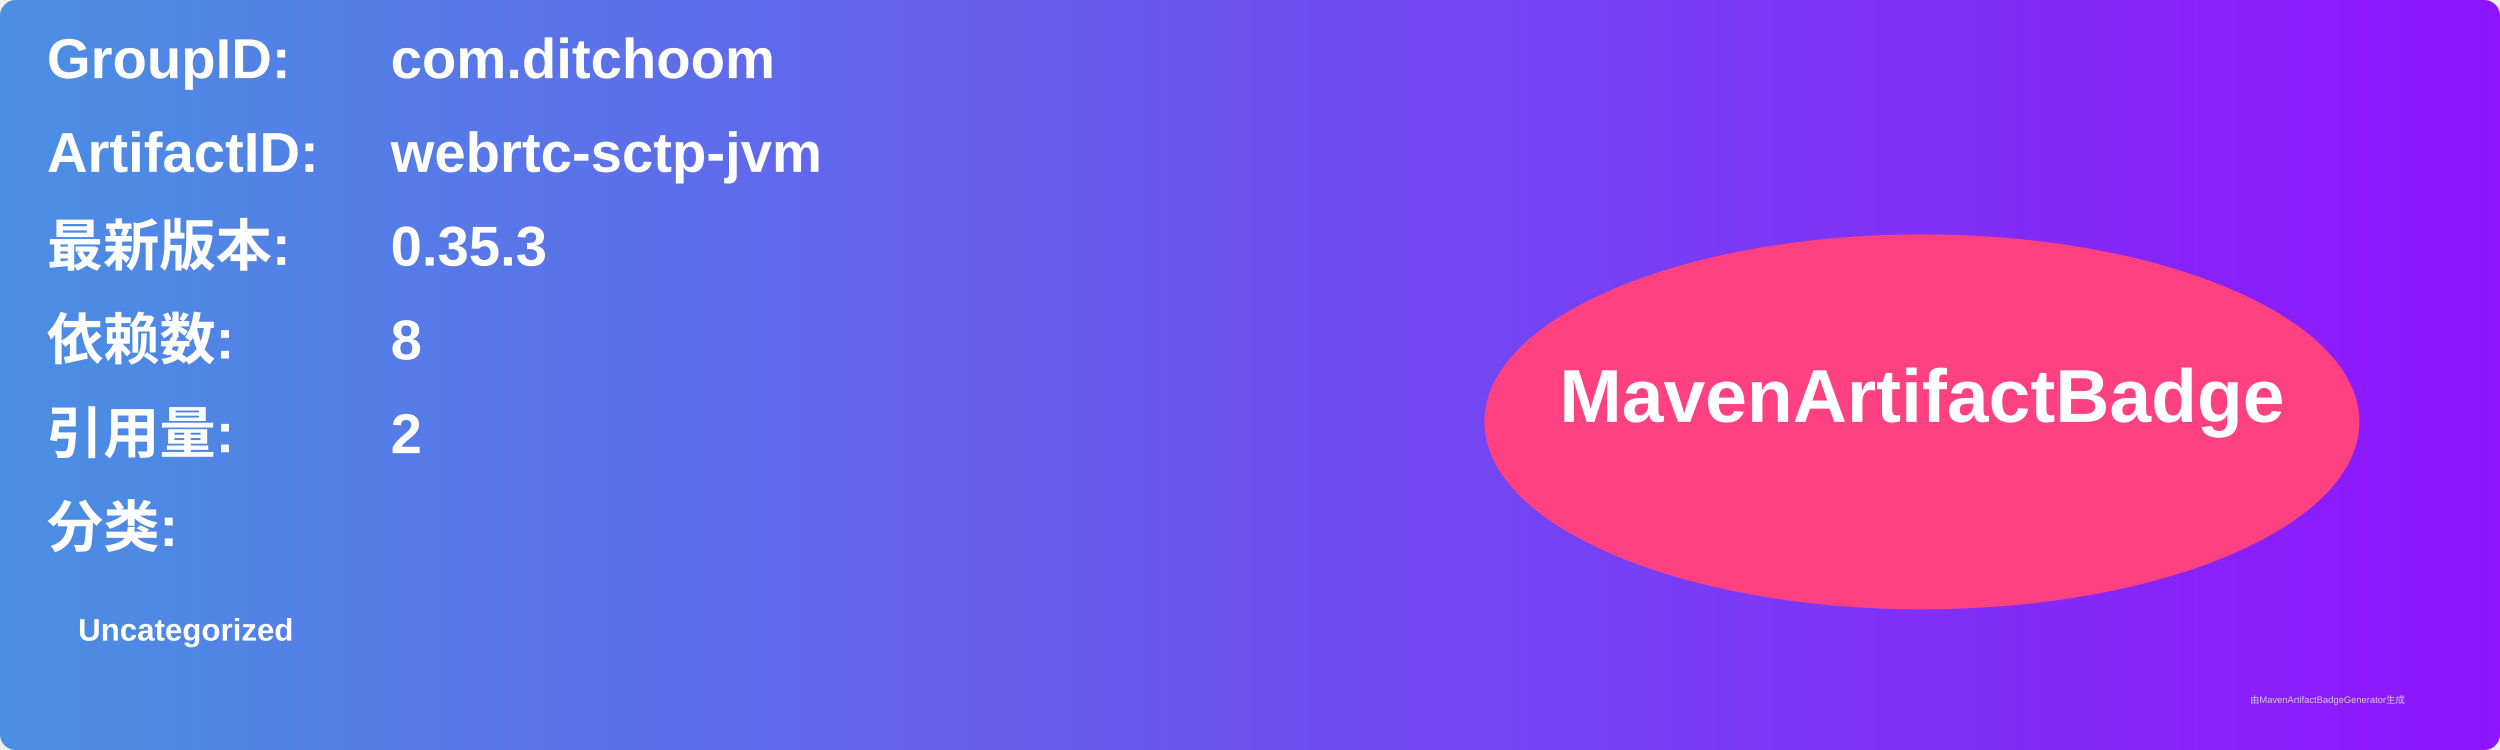
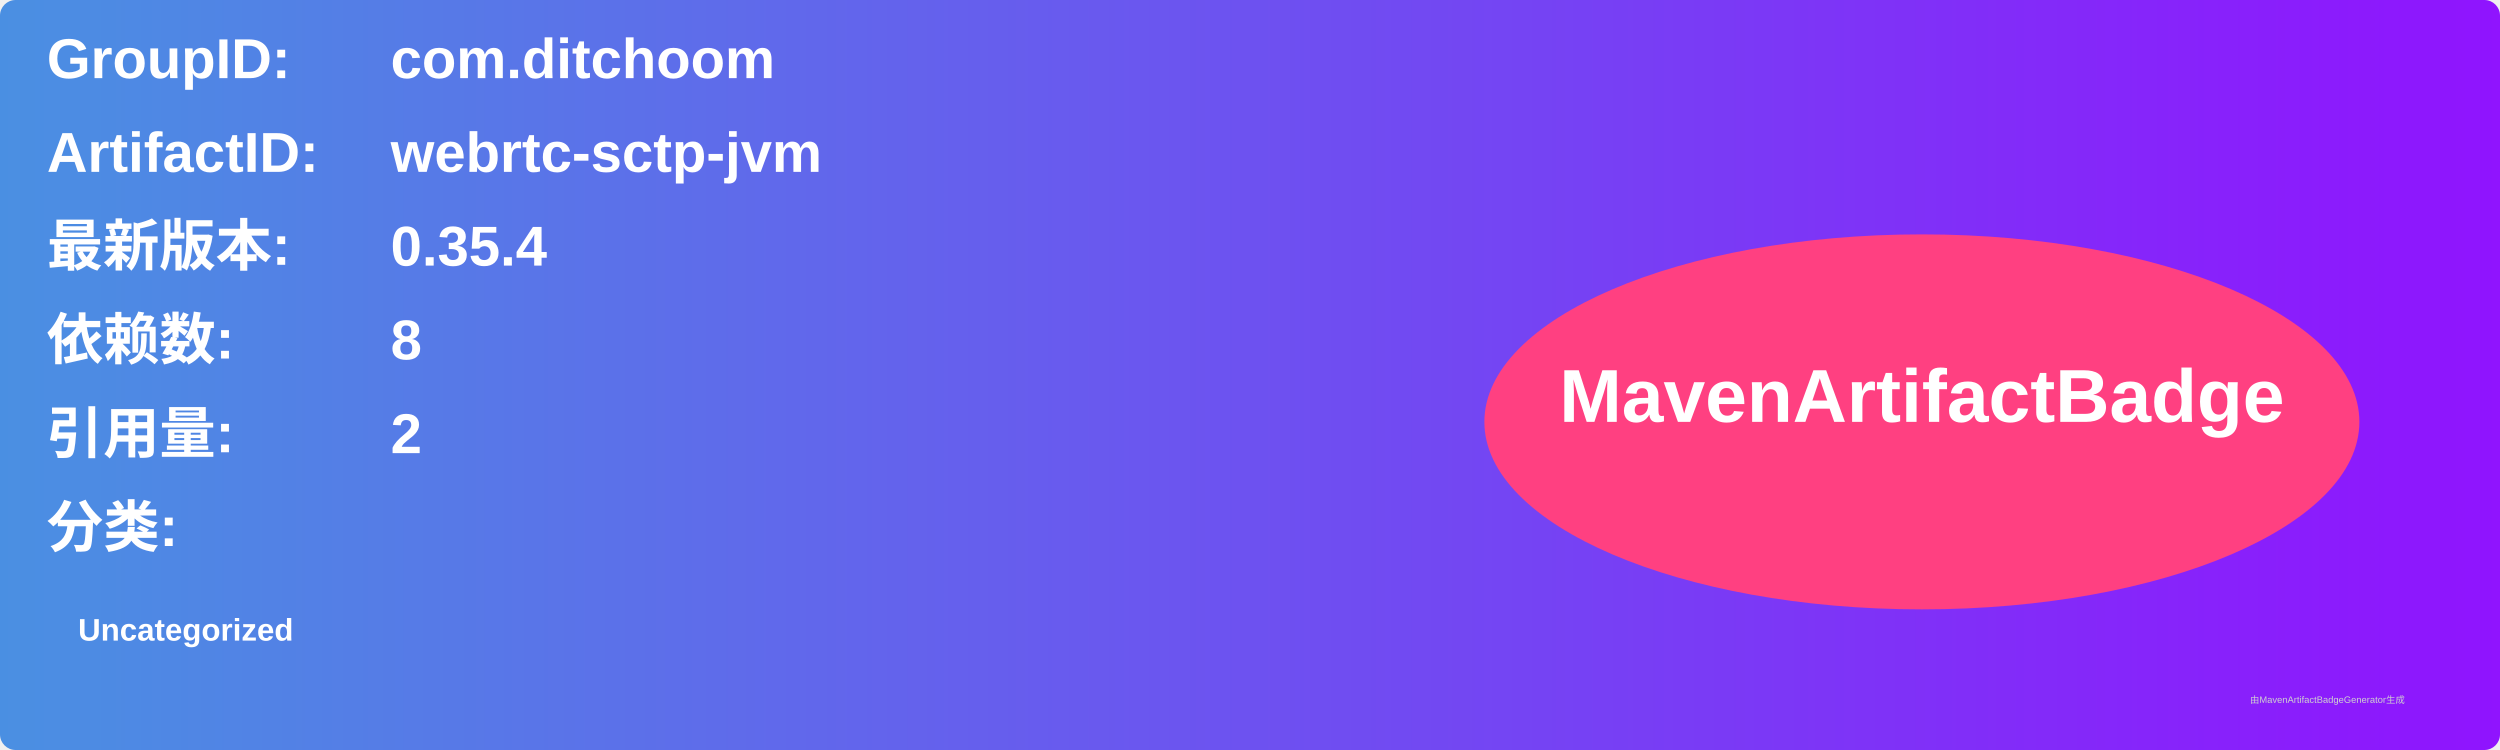
<svg xmlns="http://www.w3.org/2000/svg" width="800" height="240" viewBox="0 0 800 240">
  <linearGradient id="grad" x1="0%" y1="0%" x2="100%" y2="0%">
    <stop offset="0%" stop-color="#4a90e2" />
    <stop offset="100%" stop-color="#9013fe" />
  </linearGradient>
  <rect width="100%" height="100%" rx="5" ry="5" fill="url(#grad)" />
  <g transform="translate(15, 15)">
    <text x="0" y="10" font-family="Arial" font-size="18" fill="white" font-weight="bold" width="260">GroupID:</text>
    <text x="110" y="10" font-family="Arial" font-size="18" fill="white" font-weight="bold" width="460">com.ditchoom</text>
    <text x="0" y="40" font-family="Arial" font-size="18" fill="white" font-weight="bold" width="260">ArtifactID:</text>
    <text x="110" y="40" font-family="Arial" font-size="18" fill="white" font-weight="bold" width="460">webrtc-sctp-jvm</text>
    <text x="0" y="70" font-family="Arial" font-size="18" fill="white" font-weight="bold">最新版本:</text>
    <text x="110" y="70" font-family="Arial" font-size="18" fill="white" font-weight="bold">
-       <tspan font-weight="bold">0.35.3</tspan>
+       <tspan font-weight="bold">0.35.4</tspan>
    </text>
    <text x="0" y="100" font-family="Arial" font-size="18" fill="white" font-weight="bold">依赖数: </text>
    <text x="110" y="100" font-family="Arial" font-size="18" fill="white">
      <tspan font-weight="bold">8</tspan>
    </text>
    <text x="0" y="130" font-family="Arial" font-size="18" fill="white" font-weight="bold">引用量: </text>
    <text x="110" y="130" font-family="Arial" font-size="18" fill="white">
      <tspan font-weight="bold">2</tspan>
    </text>
    <text x="0" y="160" font-family="Arial" font-size="18" fill="white" font-weight="bold">分类:</text>
    <text x="10" y="190" font-family="Arial" font-size="10" fill="white">
      <tspan font-weight="bold">Uncategorized</tspan>
    </text>
    <ellipse cx="600" cy="120" rx="140" ry="60" fill="#ff4081" />
    <text x="600" y="120" text-anchor="middle" font-family="Arial" font-size="24" fill="white" font-weight="bold">MavenArtifactBadge</text>
  </g>
  <text x="720" y="225" font-family="Arial" font-size="3" fill="#d0d0d0">由MavenArtifactBadgeGenerator生成</text>
</svg>
